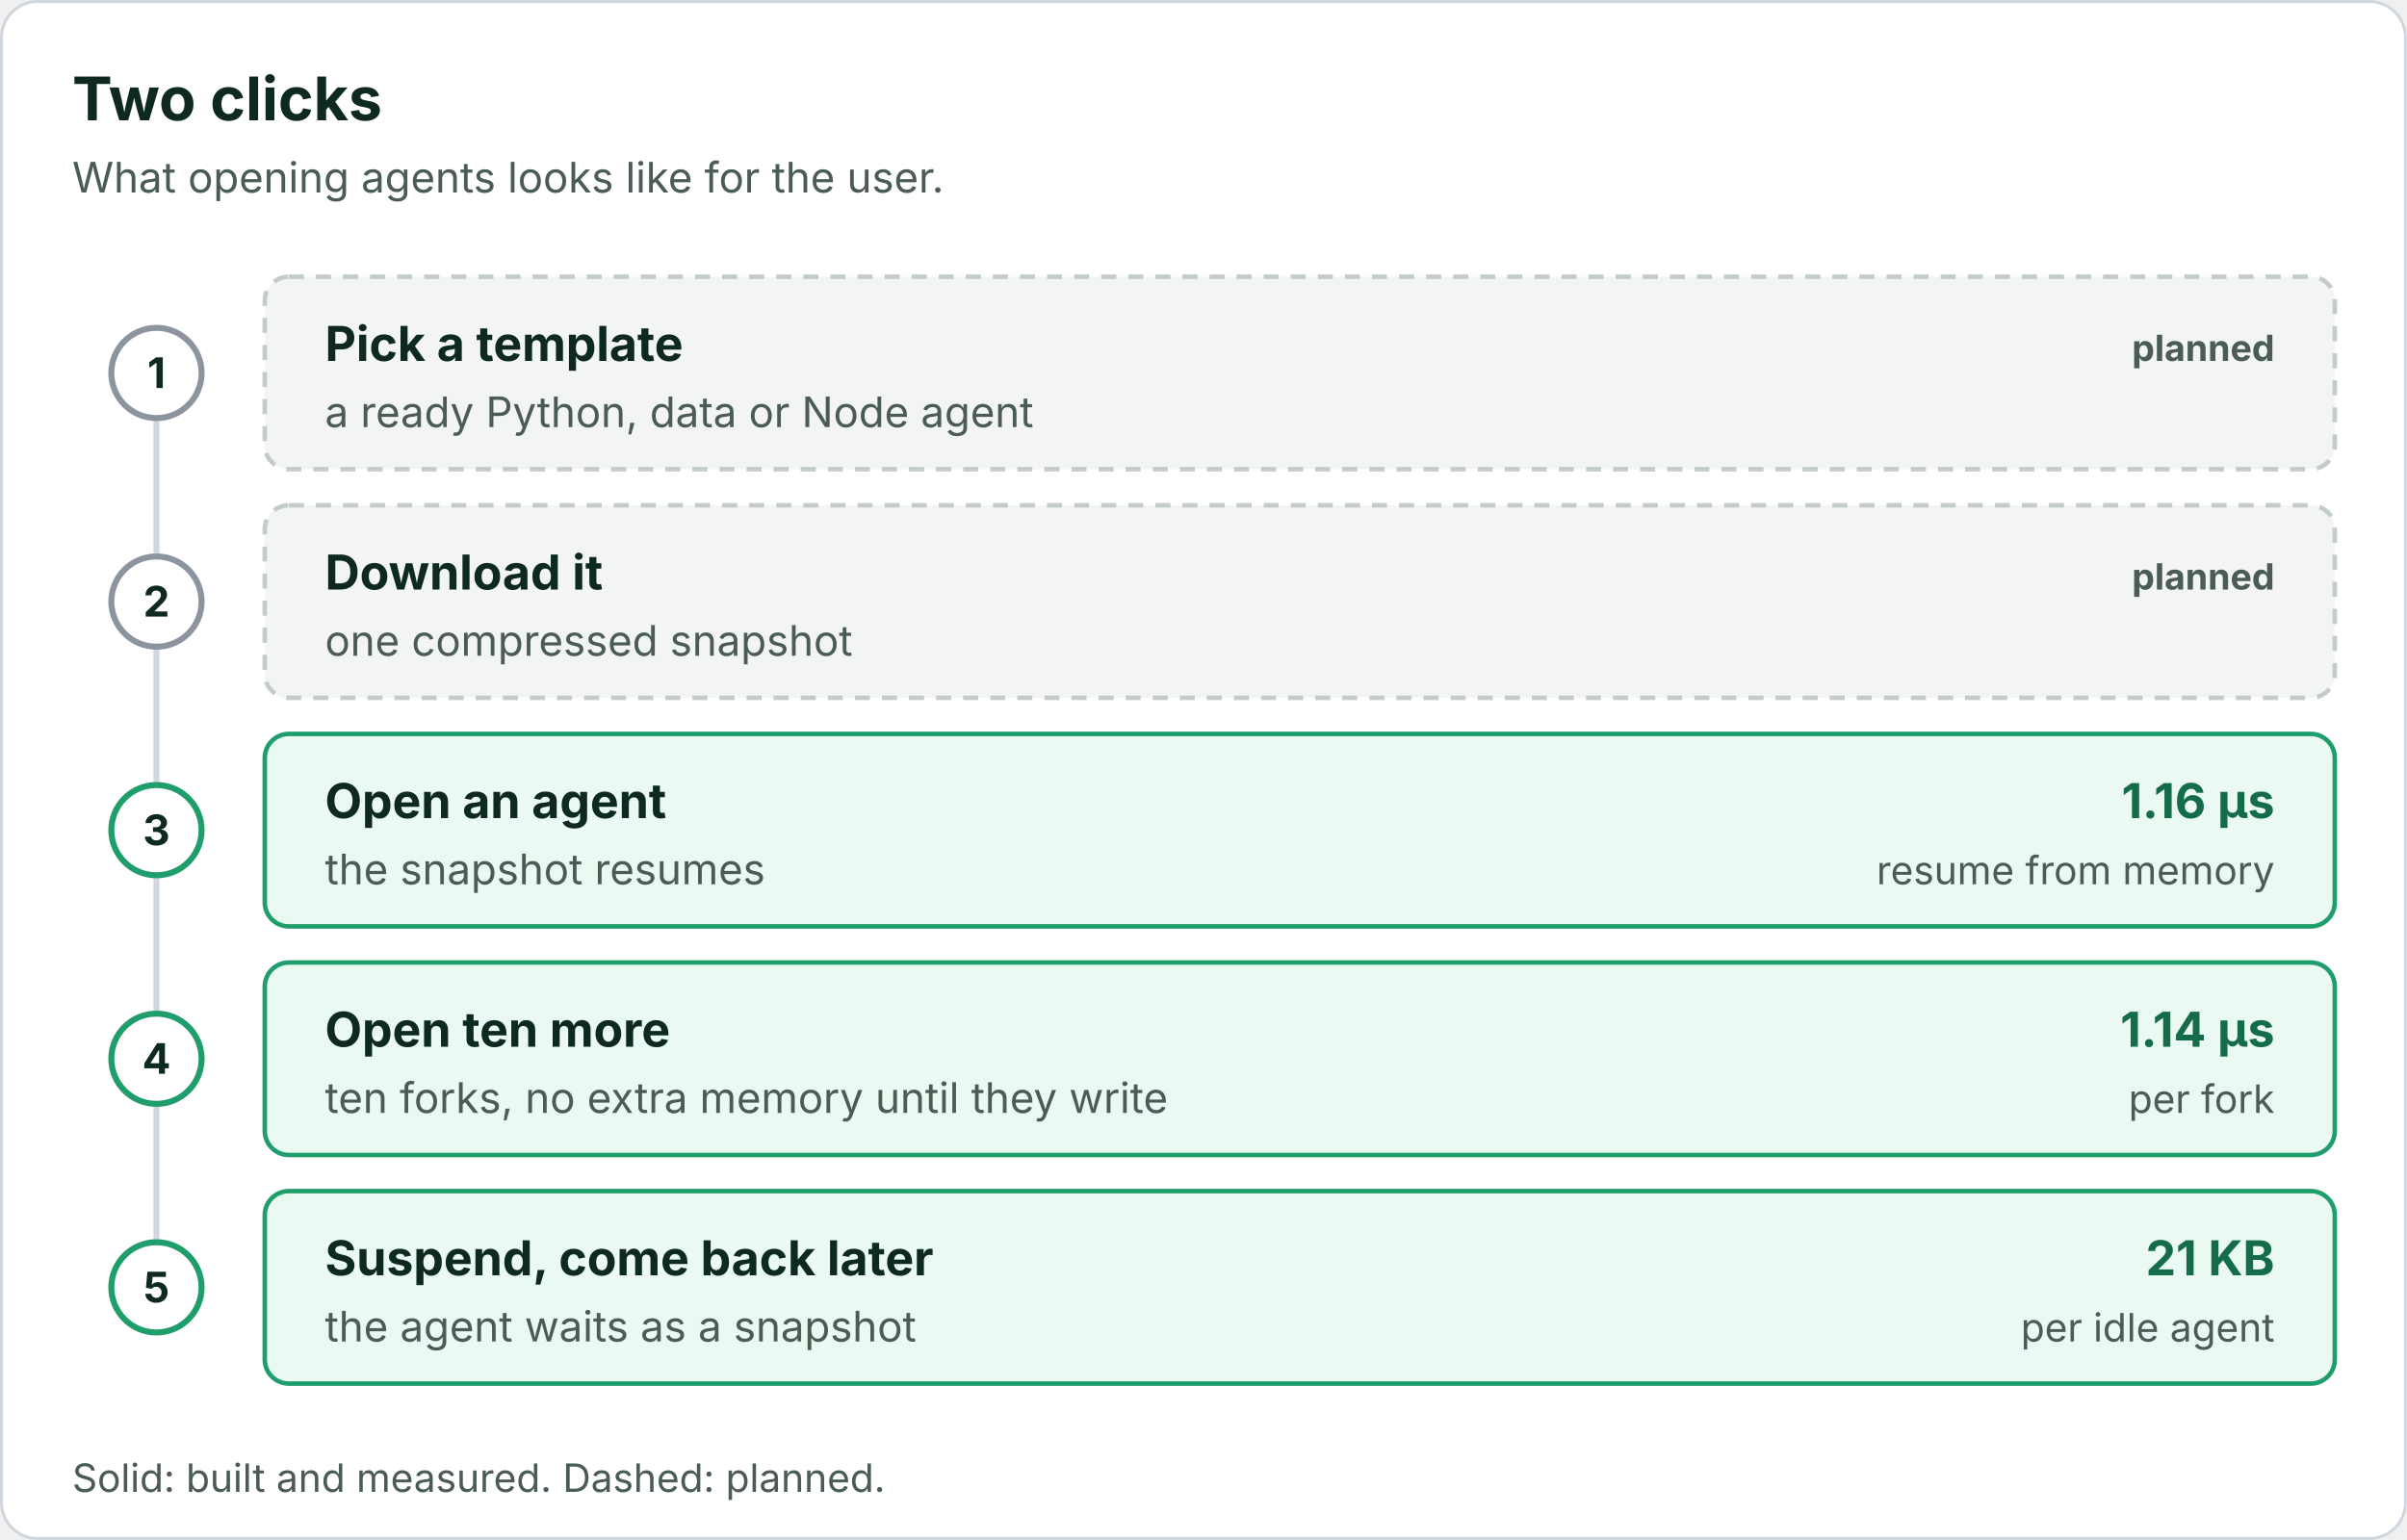
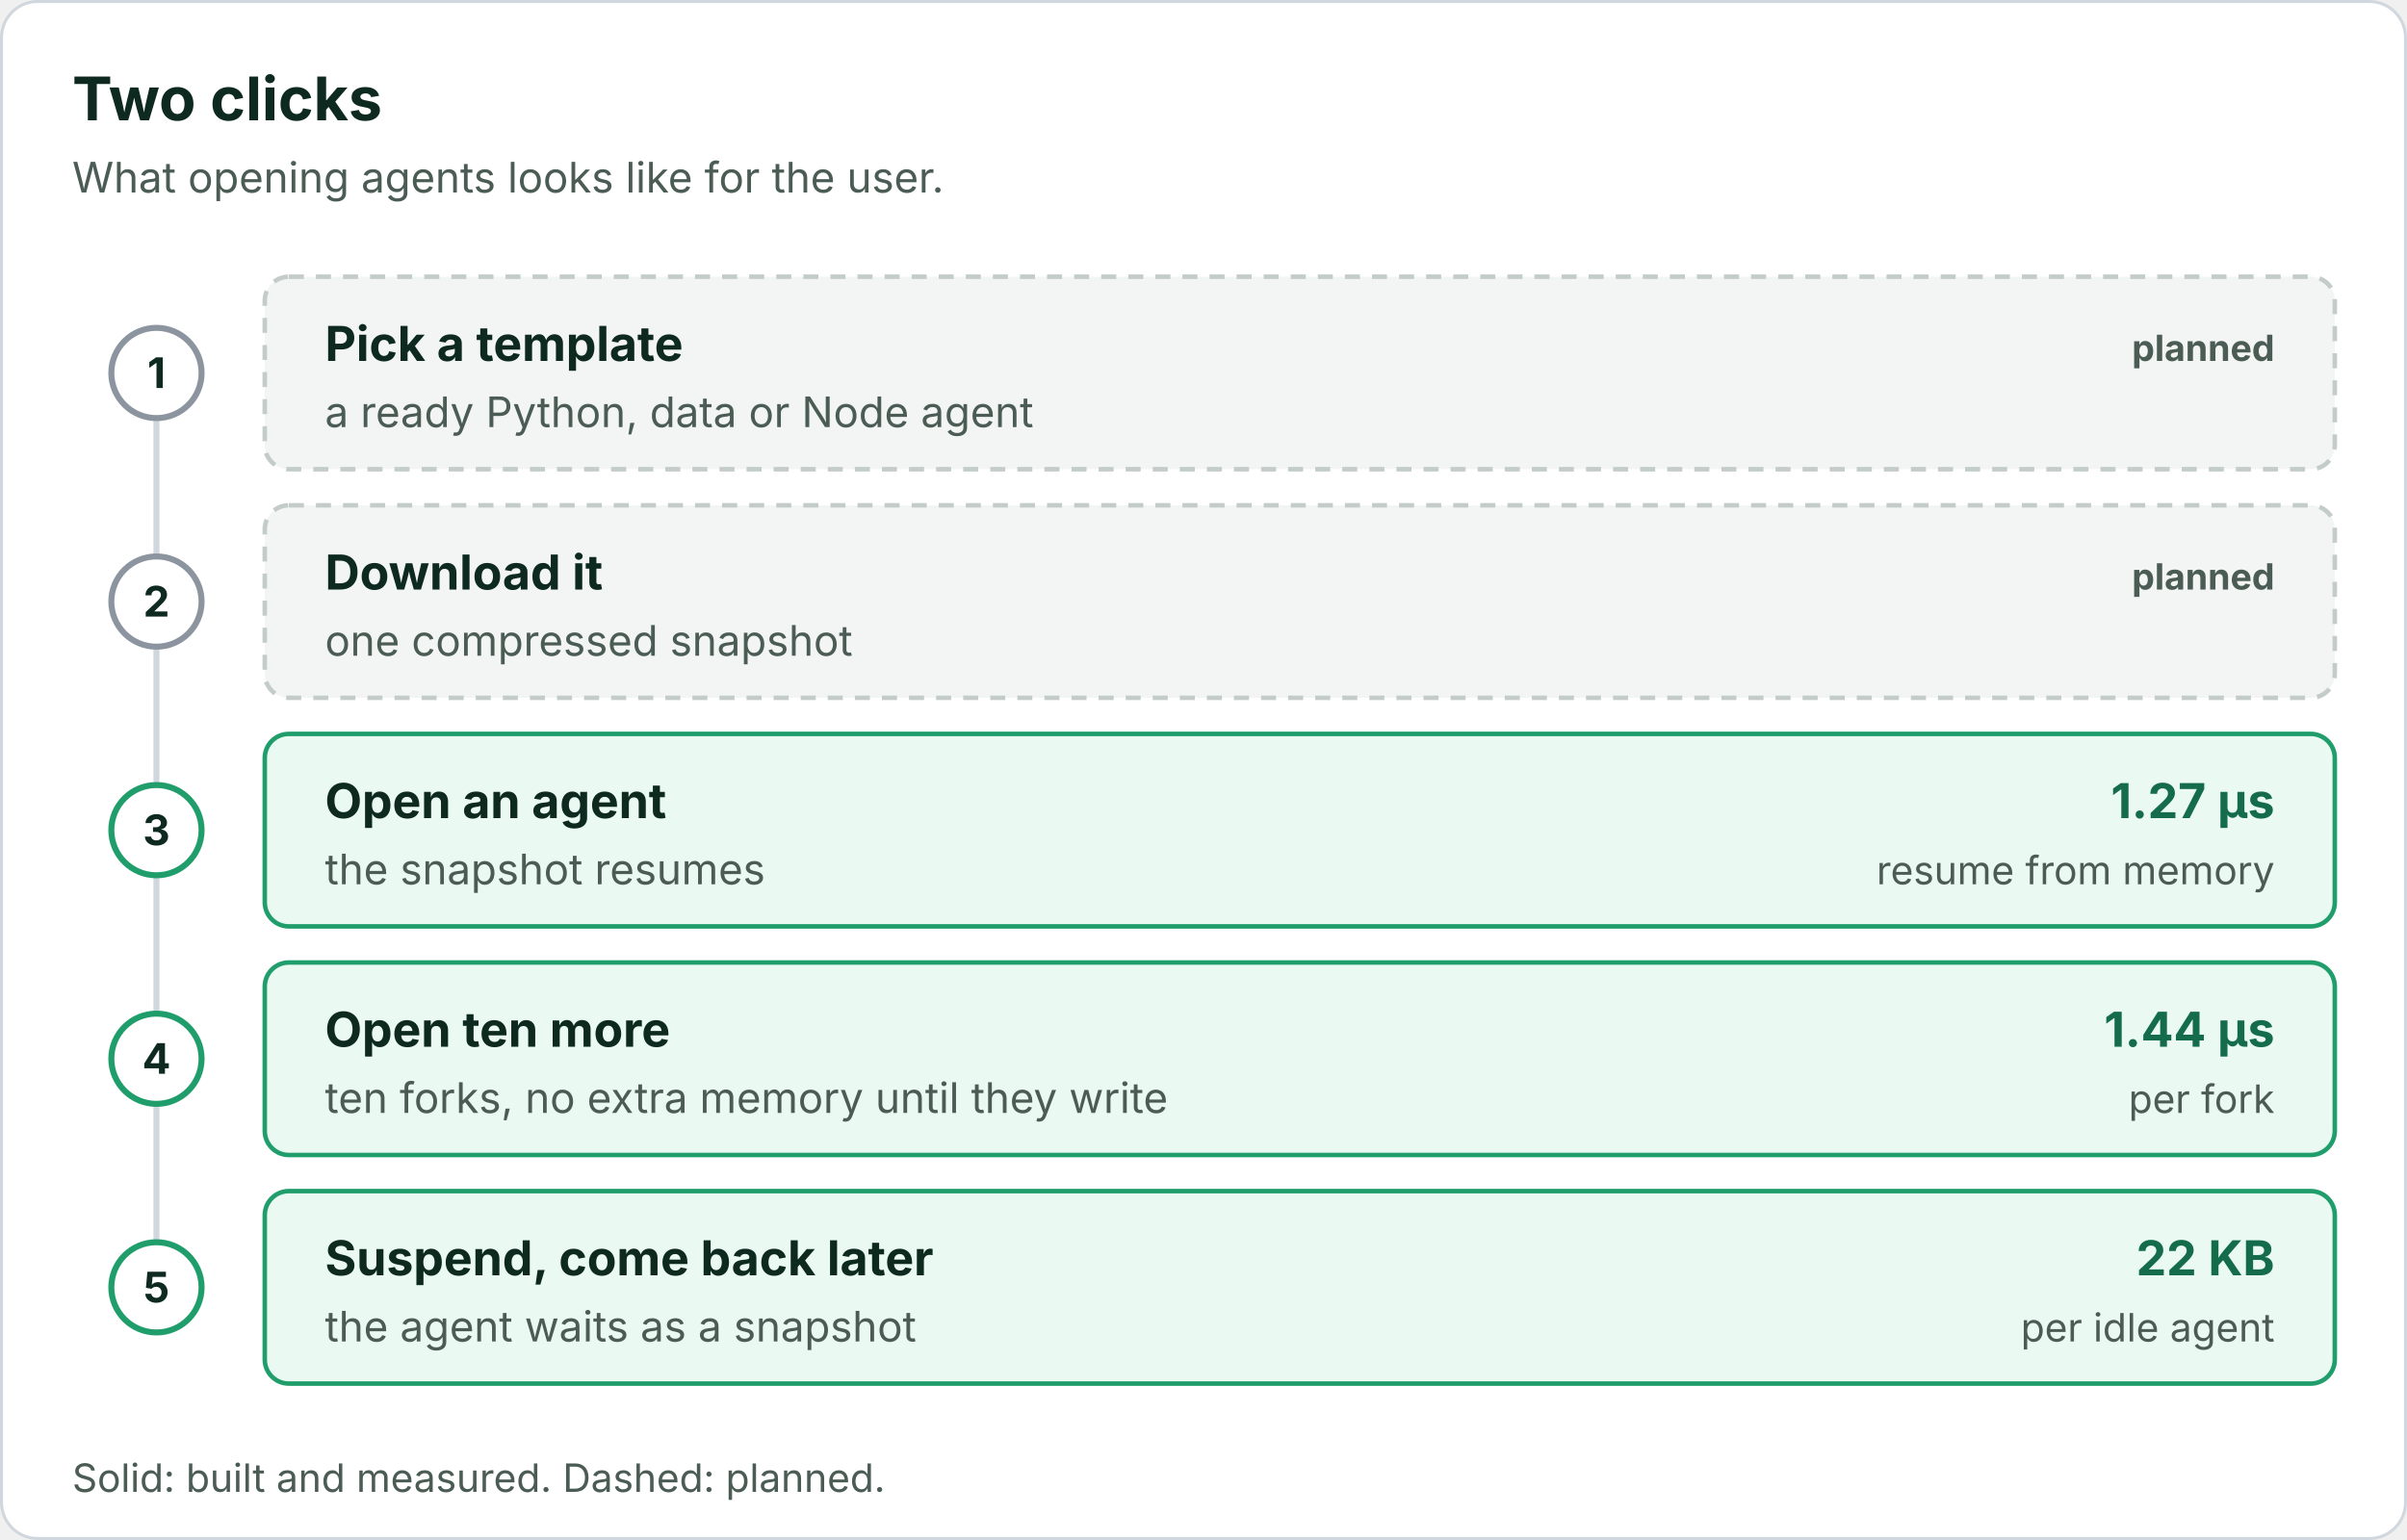
<svg xmlns="http://www.w3.org/2000/svg" viewBox="0 0 800 512" width="800" height="512" role="img" font-family="Inter, -apple-system, Segoe UI, Helvetica, Arial, sans-serif">
  <defs>
    <marker id="a" viewBox="0 0 10 10" refX="9" refY="5" markerWidth="7" markerHeight="7" orient="auto-start-reverse">
      <path d="M0 0L10 5L0 10z" fill="#57706a" />
    </marker>
  </defs>
  <rect class="bg" x="0.5" y="0.5" width="799" height="511" rx="12" fill="#ffffff" stroke="#d0d7de" />
  <text x="24" y="40" font-size="20" fill="#0e2a20" font-weight="700">Two clicks</text>
  <text x="24" y="64" font-size="14" fill="#4b5c55">What opening agents looks like for the user.</text>
  <line x1="52" y1="124" x2="52" y2="428" stroke="#d0d7de" stroke-width="2" />
  <rect x="88" y="92" width="688" height="64" rx="8" fill="#f3f5f4" stroke="#c3ccc8" stroke-width="1.5" stroke-dasharray="5 4" />
  <circle cx="52" cy="124" r="15" fill="#ffffff" stroke="#8c959f" stroke-width="2" />
  <text x="52" y="129" font-size="14" fill="#0e2a20" font-weight="700" text-anchor="middle">1</text>
  <text x="108" y="120" font-size="16" fill="#0e2a20" font-weight="700">Pick a template</text>
  <text x="108" y="142" font-size="14" fill="#4b5c55">a ready Python, data or Node agent</text>
  <text x="756" y="120" font-size="12" fill="#4b5c55" font-weight="700" text-anchor="end">planned</text>
  <rect x="88" y="168" width="688" height="64" rx="8" fill="#f3f5f4" stroke="#c3ccc8" stroke-width="1.5" stroke-dasharray="5 4" />
  <circle cx="52" cy="200" r="15" fill="#ffffff" stroke="#8c959f" stroke-width="2" />
  <text x="52" y="205" font-size="14" fill="#0e2a20" font-weight="700" text-anchor="middle">2</text>
  <text x="108" y="196" font-size="16" fill="#0e2a20" font-weight="700">Download it</text>
  <text x="108" y="218" font-size="14" fill="#4b5c55">one compressed snapshot</text>
  <text x="756" y="196" font-size="12" fill="#4b5c55" font-weight="700" text-anchor="end">planned</text>
  <rect x="88" y="244" width="688" height="64" rx="8" fill="#eafaf2" stroke="#1f9d6b" stroke-width="1.5" />
  <circle cx="52" cy="276" r="15" fill="#ffffff" stroke="#1f9d6b" stroke-width="2" />
  <text x="52" y="281" font-size="14" fill="#0e2a20" font-weight="700" text-anchor="middle">3</text>
  <text x="108" y="272" font-size="16" fill="#0e2a20" font-weight="700">Open an agent</text>
  <text x="108" y="294" font-size="14" fill="#4b5c55">the snapshot resumes</text>
-   <text x="756" y="272" font-size="16" fill="#146c4a" font-weight="700" text-anchor="end">1.16 µs</text>
+   <text x="756" y="272" font-size="16" fill="#146c4a" font-weight="700" text-anchor="end">1.27 µs</text>
  <text x="756" y="294" font-size="13" fill="#4b5c55" text-anchor="end">resume from memory</text>
  <rect x="88" y="320" width="688" height="64" rx="8" fill="#eafaf2" stroke="#1f9d6b" stroke-width="1.5" />
  <circle cx="52" cy="352" r="15" fill="#ffffff" stroke="#1f9d6b" stroke-width="2" />
  <text x="52" y="357" font-size="14" fill="#0e2a20" font-weight="700" text-anchor="middle">4</text>
  <text x="108" y="348" font-size="16" fill="#0e2a20" font-weight="700">Open ten more</text>
  <text x="108" y="370" font-size="14" fill="#4b5c55">ten forks, no extra memory until they write</text>
-   <text x="756" y="348" font-size="16" fill="#146c4a" font-weight="700" text-anchor="end">1.14 µs</text>
+   <text x="756" y="348" font-size="16" fill="#146c4a" font-weight="700" text-anchor="end">1.44 µs</text>
  <text x="756" y="370" font-size="13" fill="#4b5c55" text-anchor="end">per fork</text>
  <rect x="88" y="396" width="688" height="64" rx="8" fill="#eafaf2" stroke="#1f9d6b" stroke-width="1.5" />
  <circle cx="52" cy="428" r="15" fill="#ffffff" stroke="#1f9d6b" stroke-width="2" />
  <text x="52" y="433" font-size="14" fill="#0e2a20" font-weight="700" text-anchor="middle">5</text>
  <text x="108" y="424" font-size="16" fill="#0e2a20" font-weight="700">Suspend, come back later</text>
  <text x="108" y="446" font-size="14" fill="#4b5c55">the agent waits as a snapshot</text>
-   <text x="756" y="424" font-size="16" fill="#146c4a" font-weight="700" text-anchor="end">21 KB</text>
+   <text x="756" y="424" font-size="16" fill="#146c4a" font-weight="700" text-anchor="end">22 KB</text>
  <text x="756" y="446" font-size="13" fill="#4b5c55" text-anchor="end">per idle agent</text>
  <text x="24" y="496" font-size="13" fill="#4b5c55">Solid: built and measured. Dashed: planned.</text>
</svg>
